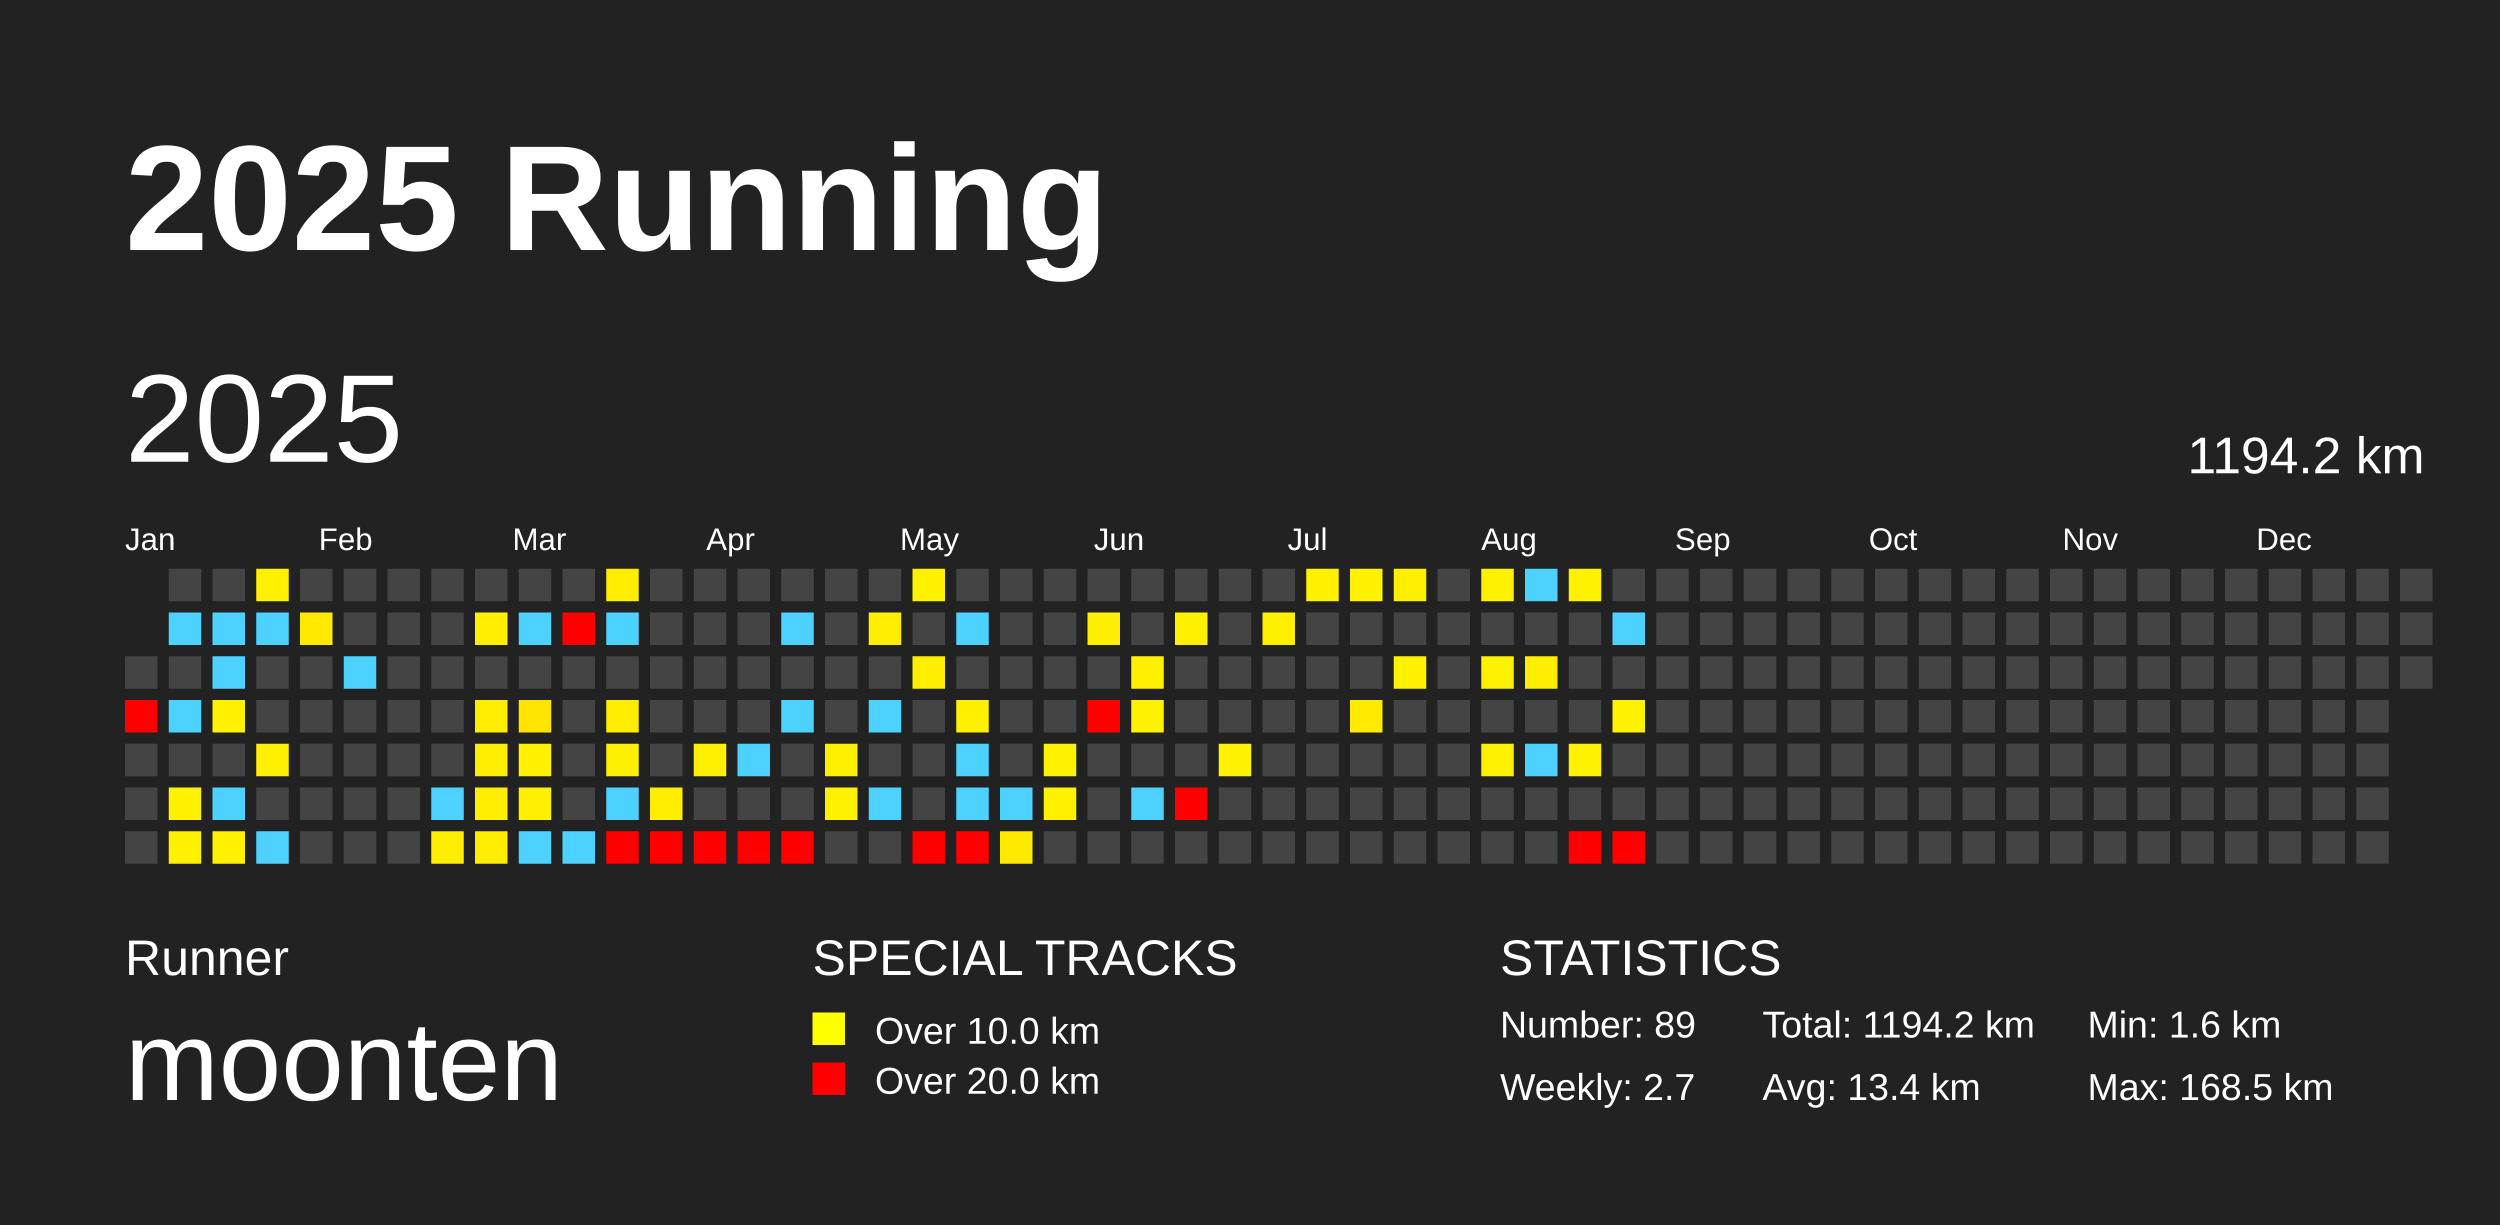
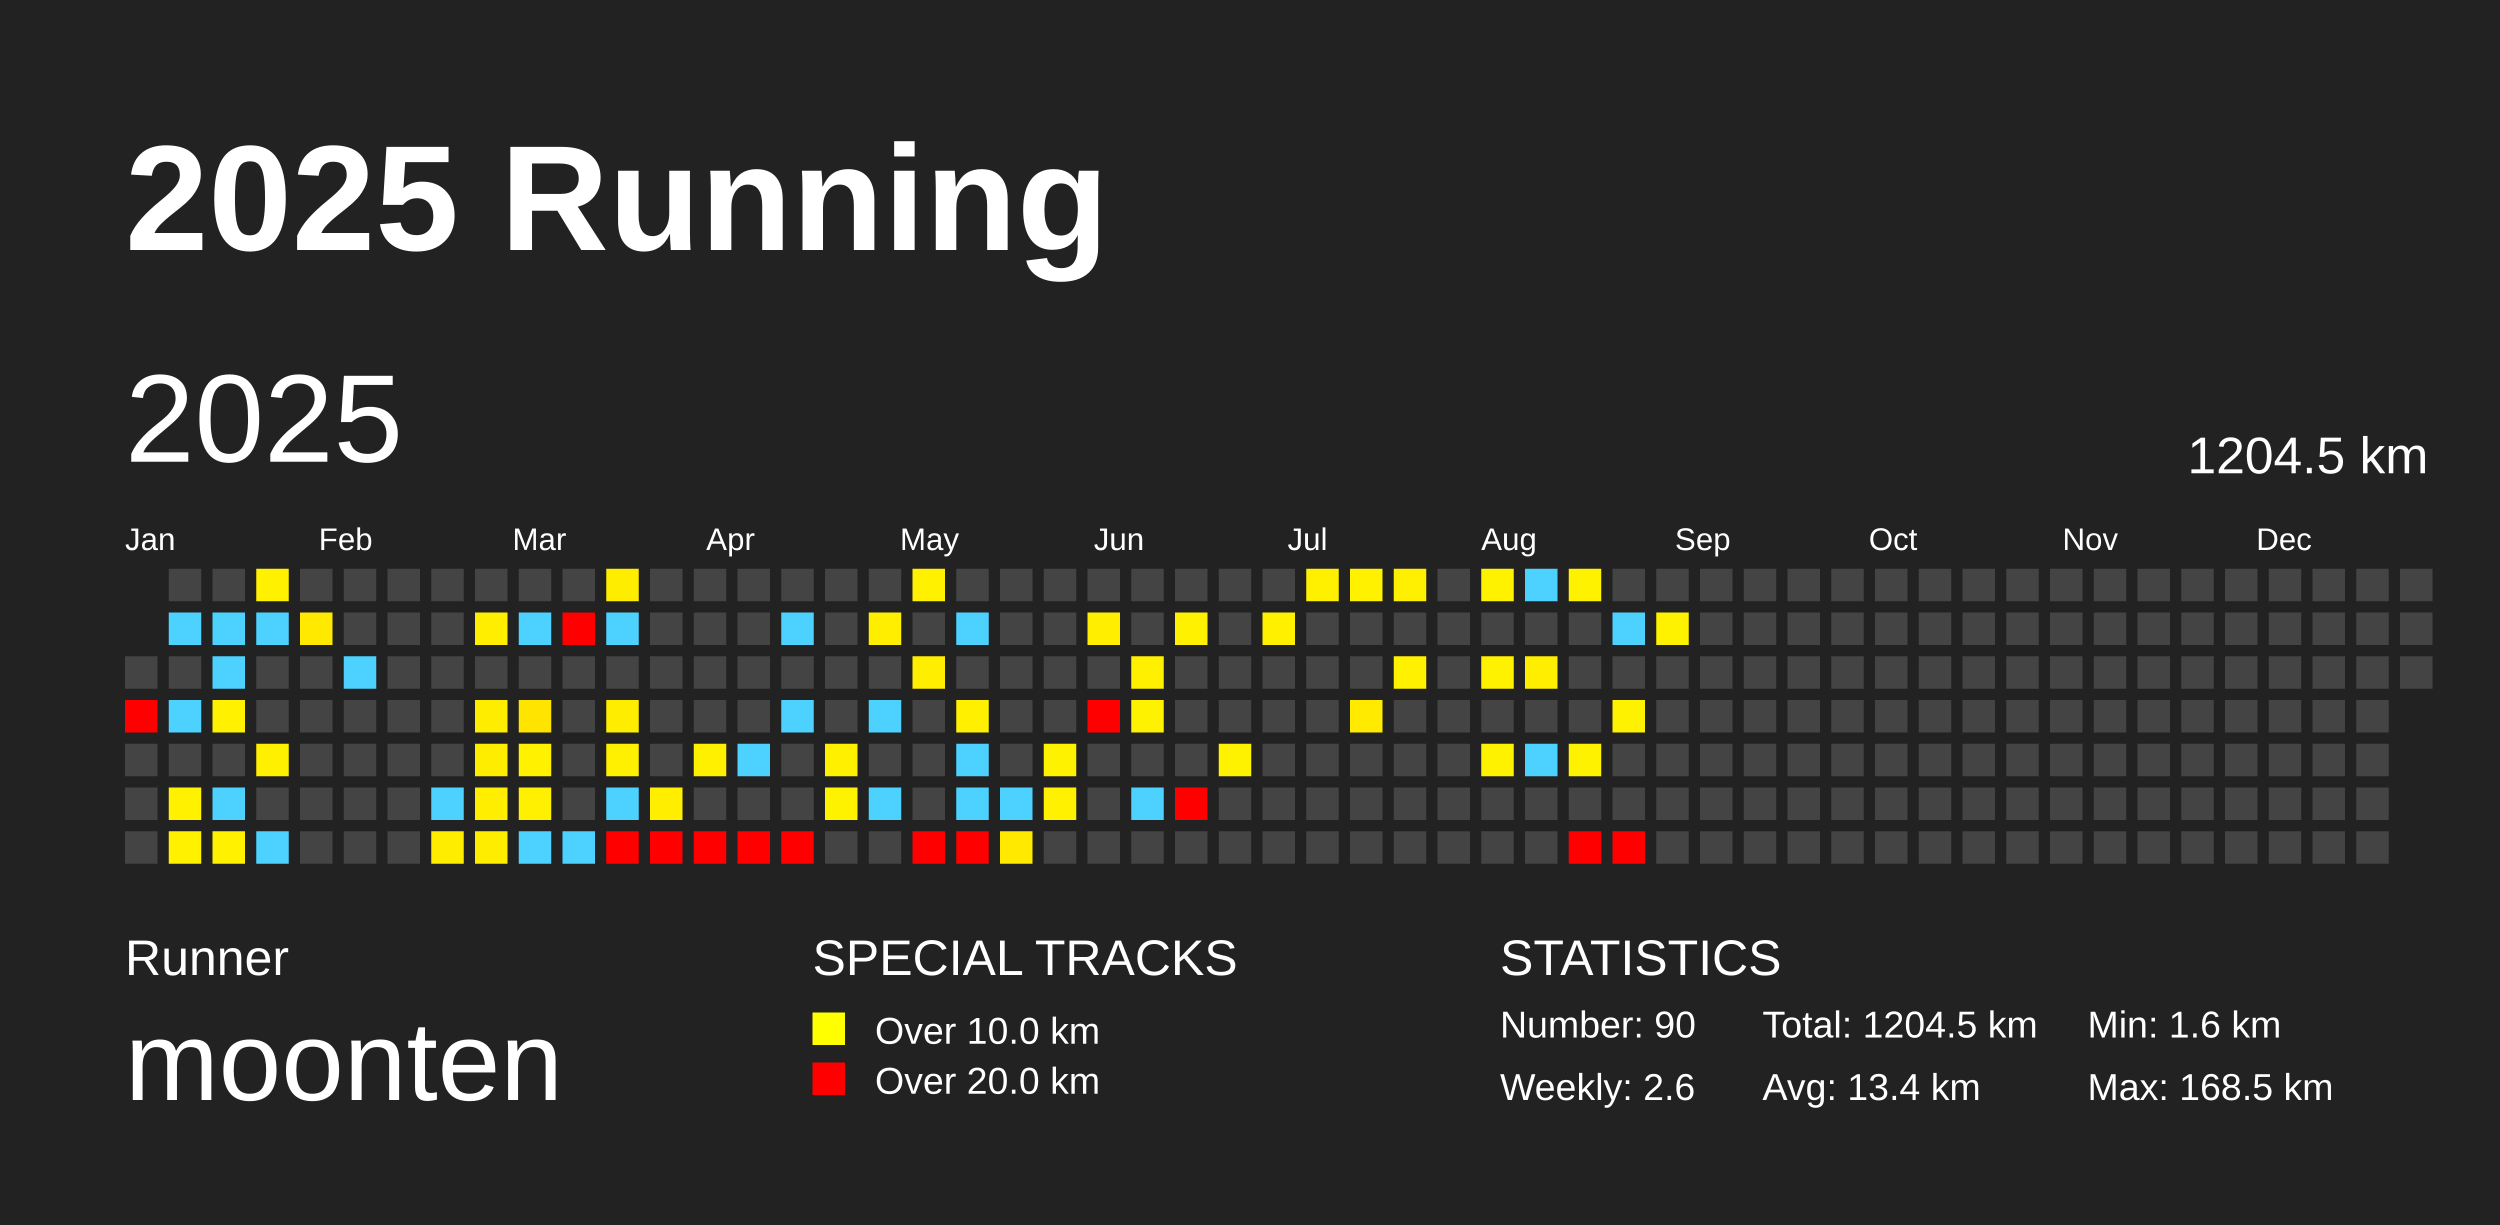
<svg xmlns="http://www.w3.org/2000/svg" baseProfile="full" height="98mm" version="1.1" viewBox="0,0,200,98" width="200mm">
  <defs />
  <rect fill="#222222" height="98" width="200" x="0" y="0" />
  <text fill="#FFFFFF" style="font-size:12px; font-family:Arial; font-weight:bold;" x="10" y="20">2025 Running</text>
  <text fill="#FFFFFF" style="font-size:4px; font-family:Arial" x="10" y="78">Runner</text>
  <text fill="#FFFFFF" style="font-size:9px; font-family:Arial" x="10" y="88">moonten</text>
  <text fill="#FFFFFF" style="font-size:4px; font-family:Arial" x="65" y="78">SPECIAL TRACKS</text>
  <rect fill="yellow" height="2.6" width="2.6" x="65" y="81" />
  <text fill="#FFFFFF" style="font-size:3px; font-family:Arial" x="70" y="83.5">Over 10.0 km</text>
  <rect fill="red" height="2.6" width="2.6" x="65" y="85" />
  <text fill="#FFFFFF" style="font-size:3px; font-family:Arial" x="70" y="87.5">Over 20.0 km</text>
  <text fill="#FFFFFF" style="font-size:4px; font-family:Arial" x="120" y="78">STATISTICS</text>
-   <text fill="#FFFFFF" style="font-size:3px; font-family:Arial" x="120" y="83">Number: 89</text>
-   <text fill="#FFFFFF" style="font-size:3px; font-family:Arial" x="120" y="88">Weekly: 2.7</text>
-   <text fill="#FFFFFF" style="font-size:3px; font-family:Arial" x="141" y="83">Total: 1194.2 km</text>
+   <text fill="#FFFFFF" style="font-size:3px; font-family:Arial" x="120" y="83">Number: 90</text>
+   <text fill="#FFFFFF" style="font-size:3px; font-family:Arial" x="120" y="88">Weekly: 2.6</text>
+   <text fill="#FFFFFF" style="font-size:3px; font-family:Arial" x="141" y="83">Total: 1204.5 km</text>
  <text fill="#FFFFFF" style="font-size:3px; font-family:Arial" x="141" y="88">Avg: 13.4 km</text>
  <text fill="#FFFFFF" style="font-size:3px; font-family:Arial" x="167" y="83">Min: 1.6 km</text>
  <text fill="#FFFFFF" style="font-size:3px; font-family:Arial" x="167" y="88">Max: 168.5 km</text>
  <text dominant-baseline="hanging" fill="#FFFFFF" style="font-size:10.0px; font-family:Arial;" x="10" y="30">2025</text>
-   <text dominant-baseline="hanging" fill="#FFFFFF" style="font-size:4.125px; font-family:Arial;" x="175" y="35">1194.2 km</text>
+   <text dominant-baseline="hanging" fill="#FFFFFF" style="font-size:4.125px; font-family:Arial;" x="175" y="35">1204.5 km</text>
  <text fill="#FFFFFF" style="font-size:2.5px; font-family:Arial" x="10.0" y="44">Jan</text>
  <text fill="#FFFFFF" style="font-size:2.5px; font-family:Arial" x="25.5" y="44">Feb</text>
  <text fill="#FFFFFF" style="font-size:2.5px; font-family:Arial" x="41.0" y="44">Mar</text>
  <text fill="#FFFFFF" style="font-size:2.5px; font-family:Arial" x="56.5" y="44">Apr</text>
  <text fill="#FFFFFF" style="font-size:2.5px; font-family:Arial" x="72.0" y="44">May</text>
  <text fill="#FFFFFF" style="font-size:2.5px; font-family:Arial" x="87.5" y="44">Jun</text>
  <text fill="#FFFFFF" style="font-size:2.5px; font-family:Arial" x="103.0" y="44">Jul</text>
  <text fill="#FFFFFF" style="font-size:2.5px; font-family:Arial" x="118.5" y="44">Aug</text>
  <text fill="#FFFFFF" style="font-size:2.5px; font-family:Arial" x="134.0" y="44">Sep</text>
  <text fill="#FFFFFF" style="font-size:2.5px; font-family:Arial" x="149.5" y="44">Oct</text>
  <text fill="#FFFFFF" style="font-size:2.5px; font-family:Arial" x="165.0" y="44">Nov</text>
  <text fill="#FFFFFF" style="font-size:2.5px; font-family:Arial" x="180.5" y="44">Dec</text>
  <rect fill="#444444" height="2.6" width="2.6" x="10.0" y="52.5" />
  <rect fill="red" height="2.6" width="2.6" x="10.0" y="56.0" />
  <rect fill="#444444" height="2.6" width="2.6" x="10.0" y="59.5" />
  <rect fill="#444444" height="2.6" width="2.6" x="10.0" y="63.0" />
  <rect fill="#444444" height="2.6" width="2.6" x="10.0" y="66.5" />
  <rect fill="#444444" height="2.6" width="2.6" x="13.5" y="45.5" />
  <rect fill="#4dd2ff" height="2.6" width="2.6" x="13.5" y="49.0" />
  <rect fill="#444444" height="2.6" width="2.6" x="13.5" y="52.5" />
  <rect fill="#4dd2ff" height="2.6" width="2.6" x="13.5" y="56.0" />
  <rect fill="#444444" height="2.6" width="2.6" x="13.5" y="59.5" />
  <rect fill="#fff100" height="2.6" width="2.6" x="13.5" y="63.0" />
  <rect fill="#fff100" height="2.6" width="2.6" x="13.5" y="66.5" />
  <rect fill="#444444" height="2.6" width="2.6" x="17.0" y="45.5" />
  <rect fill="#4dd2ff" height="2.6" width="2.6" x="17.0" y="49.0" />
  <rect fill="#4dd2ff" height="2.6" width="2.6" x="17.0" y="52.5" />
  <rect fill="#fff100" height="2.6" width="2.6" x="17.0" y="56.0" />
  <rect fill="#444444" height="2.6" width="2.6" x="17.0" y="59.5" />
  <rect fill="#4dd2ff" height="2.6" width="2.6" x="17.0" y="63.0" />
  <rect fill="#fff100" height="2.6" width="2.6" x="17.0" y="66.5" />
  <rect fill="#fff100" height="2.6" width="2.6" x="20.5" y="45.5" />
  <rect fill="#4dd2ff" height="2.6" width="2.6" x="20.5" y="49.0" />
  <rect fill="#444444" height="2.6" width="2.6" x="20.5" y="52.5" />
  <rect fill="#444444" height="2.6" width="2.6" x="20.5" y="56.0" />
  <rect fill="#fff000" height="2.6" width="2.6" x="20.5" y="59.5" />
  <rect fill="#444444" height="2.6" width="2.6" x="20.5" y="63.0" />
  <rect fill="#4dd2ff" height="2.6" width="2.6" x="20.5" y="66.5" />
  <rect fill="#444444" height="2.6" width="2.6" x="24.0" y="45.5" />
  <rect fill="#ffe900" height="2.6" width="2.6" x="24.0" y="49.0" />
  <rect fill="#444444" height="2.6" width="2.6" x="24.0" y="52.5" />
  <rect fill="#444444" height="2.6" width="2.6" x="24.0" y="56.0" />
  <rect fill="#444444" height="2.6" width="2.6" x="24.0" y="59.5" />
  <rect fill="#444444" height="2.6" width="2.6" x="24.0" y="63.0" />
  <rect fill="#444444" height="2.6" width="2.6" x="24.0" y="66.5" />
  <rect fill="#444444" height="2.6" width="2.6" x="27.5" y="45.5" />
  <rect fill="#444444" height="2.6" width="2.6" x="27.5" y="49.0" />
  <rect fill="#4dd2ff" height="2.6" width="2.6" x="27.5" y="52.5" />
  <rect fill="#444444" height="2.6" width="2.6" x="27.5" y="56.0" />
  <rect fill="#444444" height="2.6" width="2.6" x="27.5" y="59.5" />
  <rect fill="#444444" height="2.6" width="2.6" x="27.5" y="63.0" />
  <rect fill="#444444" height="2.6" width="2.6" x="27.5" y="66.5" />
  <rect fill="#444444" height="2.6" width="2.6" x="31.0" y="45.5" />
  <rect fill="#444444" height="2.6" width="2.6" x="31.0" y="49.0" />
  <rect fill="#444444" height="2.6" width="2.6" x="31.0" y="52.5" />
  <rect fill="#444444" height="2.6" width="2.6" x="31.0" y="56.0" />
  <rect fill="#444444" height="2.6" width="2.6" x="31.0" y="59.5" />
  <rect fill="#444444" height="2.6" width="2.6" x="31.0" y="63.0" />
  <rect fill="#444444" height="2.6" width="2.6" x="31.0" y="66.5" />
  <rect fill="#444444" height="2.6" width="2.6" x="34.5" y="45.5" />
  <rect fill="#444444" height="2.6" width="2.6" x="34.5" y="49.0" />
  <rect fill="#444444" height="2.6" width="2.6" x="34.5" y="52.5" />
  <rect fill="#444444" height="2.6" width="2.6" x="34.5" y="56.0" />
  <rect fill="#444444" height="2.6" width="2.6" x="34.5" y="59.5" />
  <rect fill="#4dd2ff" height="2.6" width="2.6" x="34.5" y="63.0" />
  <rect fill="#ffed00" height="2.6" width="2.6" x="34.5" y="66.5" />
  <rect fill="#444444" height="2.6" width="2.6" x="38.0" y="45.5" />
  <rect fill="#ffee00" height="2.6" width="2.6" x="38.0" y="49.0" />
  <rect fill="#444444" height="2.6" width="2.6" x="38.0" y="52.5" />
  <rect fill="#ffed00" height="2.6" width="2.6" x="38.0" y="56.0" />
  <rect fill="#ffed00" height="2.6" width="2.6" x="38.0" y="59.5" />
  <rect fill="#ffee00" height="2.6" width="2.6" x="38.0" y="63.0" />
  <rect fill="#ffed00" height="2.6" width="2.6" x="38.0" y="66.5" />
  <rect fill="#444444" height="2.6" width="2.6" x="41.5" y="45.5" />
  <rect fill="#4dd2ff" height="2.6" width="2.6" x="41.5" y="49.0" />
  <rect fill="#444444" height="2.6" width="2.6" x="41.5" y="52.5" />
  <rect fill="#ffe400" height="2.6" width="2.6" x="41.5" y="56.0" />
  <rect fill="#fff100" height="2.6" width="2.6" x="41.5" y="59.5" />
  <rect fill="#ffef00" height="2.6" width="2.6" x="41.5" y="63.0" />
  <rect fill="#4dd2ff" height="2.6" width="2.6" x="41.5" y="66.5" />
  <rect fill="#444444" height="2.6" width="2.6" x="45.0" y="45.5" />
  <rect fill="red" height="2.6" width="2.6" x="45.0" y="49.0" />
  <rect fill="#444444" height="2.6" width="2.6" x="45.0" y="52.5" />
  <rect fill="#444444" height="2.6" width="2.6" x="45.0" y="56.0" />
  <rect fill="#444444" height="2.6" width="2.6" x="45.0" y="59.5" />
  <rect fill="#444444" height="2.6" width="2.6" x="45.0" y="63.0" />
  <rect fill="#4dd2ff" height="2.6" width="2.6" x="45.0" y="66.5" />
  <rect fill="#ffed00" height="2.6" width="2.6" x="48.5" y="45.5" />
  <rect fill="#4dd2ff" height="2.6" width="2.6" x="48.5" y="49.0" />
  <rect fill="#444444" height="2.6" width="2.6" x="48.5" y="52.5" />
  <rect fill="#ffed00" height="2.6" width="2.6" x="48.5" y="56.0" />
  <rect fill="#ffef00" height="2.6" width="2.6" x="48.5" y="59.5" />
  <rect fill="#4dd2ff" height="2.6" width="2.6" x="48.5" y="63.0" />
  <rect fill="red" height="2.6" width="2.6" x="48.5" y="66.5" />
  <rect fill="#444444" height="2.6" width="2.6" x="52.0" y="45.5" />
  <rect fill="#444444" height="2.6" width="2.6" x="52.0" y="49.0" />
  <rect fill="#444444" height="2.6" width="2.6" x="52.0" y="52.5" />
  <rect fill="#444444" height="2.6" width="2.6" x="52.0" y="56.0" />
  <rect fill="#444444" height="2.6" width="2.6" x="52.0" y="59.5" />
  <rect fill="#ffee00" height="2.6" width="2.6" x="52.0" y="63.0" />
  <rect fill="red" height="2.6" width="2.6" x="52.0" y="66.5" />
  <rect fill="#444444" height="2.6" width="2.6" x="55.5" y="45.5" />
  <rect fill="#444444" height="2.6" width="2.6" x="55.5" y="49.0" />
  <rect fill="#444444" height="2.6" width="2.6" x="55.5" y="52.5" />
  <rect fill="#444444" height="2.6" width="2.6" x="55.5" y="56.0" />
  <rect fill="#fff000" height="2.6" width="2.6" x="55.5" y="59.5" />
  <rect fill="#444444" height="2.6" width="2.6" x="55.5" y="63.0" />
  <rect fill="red" height="2.6" width="2.6" x="55.5" y="66.5" />
  <rect fill="#444444" height="2.6" width="2.6" x="59.0" y="45.5" />
  <rect fill="#444444" height="2.6" width="2.6" x="59.0" y="49.0" />
  <rect fill="#444444" height="2.6" width="2.6" x="59.0" y="52.5" />
  <rect fill="#444444" height="2.6" width="2.6" x="59.0" y="56.0" />
  <rect fill="#4dd2ff" height="2.6" width="2.6" x="59.0" y="59.5" />
  <rect fill="#444444" height="2.6" width="2.6" x="59.0" y="63.0" />
  <rect fill="red" height="2.6" width="2.6" x="59.0" y="66.5" />
  <rect fill="#444444" height="2.6" width="2.6" x="62.5" y="45.5" />
  <rect fill="#4dd2ff" height="2.6" width="2.6" x="62.5" y="49.0" />
  <rect fill="#444444" height="2.6" width="2.6" x="62.5" y="52.5" />
  <rect fill="#4dd2ff" height="2.6" width="2.6" x="62.5" y="56.0" />
  <rect fill="#444444" height="2.6" width="2.6" x="62.5" y="59.5" />
  <rect fill="#444444" height="2.6" width="2.6" x="62.5" y="63.0" />
  <rect fill="red" height="2.6" width="2.6" x="62.5" y="66.5" />
  <rect fill="#444444" height="2.6" width="2.6" x="66.0" y="45.5" />
  <rect fill="#444444" height="2.6" width="2.6" x="66.0" y="49.0" />
  <rect fill="#444444" height="2.6" width="2.6" x="66.0" y="52.5" />
  <rect fill="#444444" height="2.6" width="2.6" x="66.0" y="56.0" />
  <rect fill="#fff000" height="2.6" width="2.6" x="66.0" y="59.5" />
  <rect fill="#fff200" height="2.6" width="2.6" x="66.0" y="63.0" />
  <rect fill="#444444" height="2.6" width="2.6" x="66.0" y="66.5" />
  <rect fill="#444444" height="2.6" width="2.6" x="69.5" y="45.5" />
  <rect fill="#ffee00" height="2.6" width="2.6" x="69.5" y="49.0" />
  <rect fill="#444444" height="2.6" width="2.6" x="69.5" y="52.5" />
  <rect fill="#4dd2ff" height="2.6" width="2.6" x="69.5" y="56.0" />
  <rect fill="#444444" height="2.6" width="2.6" x="69.5" y="59.5" />
  <rect fill="#4dd2ff" height="2.6" width="2.6" x="69.5" y="63.0" />
  <rect fill="#444444" height="2.6" width="2.6" x="69.5" y="66.5" />
  <rect fill="#fff100" height="2.6" width="2.6" x="73.0" y="45.5" />
  <rect fill="#444444" height="2.6" width="2.6" x="73.0" y="49.0" />
  <rect fill="#ffee00" height="2.6" width="2.6" x="73.0" y="52.5" />
  <rect fill="#444444" height="2.6" width="2.6" x="73.0" y="56.0" />
  <rect fill="#444444" height="2.6" width="2.6" x="73.0" y="59.5" />
  <rect fill="#444444" height="2.6" width="2.6" x="73.0" y="63.0" />
  <rect fill="red" height="2.6" width="2.6" x="73.0" y="66.5" />
  <rect fill="#444444" height="2.6" width="2.6" x="76.5" y="45.5" />
  <rect fill="#4dd2ff" height="2.6" width="2.6" x="76.5" y="49.0" />
  <rect fill="#444444" height="2.6" width="2.6" x="76.5" y="52.5" />
  <rect fill="#fff000" height="2.6" width="2.6" x="76.5" y="56.0" />
  <rect fill="#4dd2ff" height="2.6" width="2.6" x="76.5" y="59.5" />
  <rect fill="#4dd2ff" height="2.6" width="2.6" x="76.5" y="63.0" />
  <rect fill="red" height="2.6" width="2.6" x="76.5" y="66.5" />
  <rect fill="#444444" height="2.6" width="2.6" x="80.0" y="45.5" />
  <rect fill="#444444" height="2.6" width="2.6" x="80.0" y="49.0" />
  <rect fill="#444444" height="2.6" width="2.6" x="80.0" y="52.5" />
  <rect fill="#444444" height="2.6" width="2.6" x="80.0" y="56.0" />
  <rect fill="#444444" height="2.6" width="2.6" x="80.0" y="59.5" />
  <rect fill="#4dd2ff" height="2.6" width="2.6" x="80.0" y="63.0" />
  <rect fill="#ffe900" height="2.6" width="2.6" x="80.0" y="66.5" />
  <rect fill="#444444" height="2.6" width="2.6" x="83.5" y="45.5" />
  <rect fill="#444444" height="2.6" width="2.6" x="83.5" y="49.0" />
  <rect fill="#444444" height="2.6" width="2.6" x="83.5" y="52.5" />
  <rect fill="#444444" height="2.6" width="2.6" x="83.5" y="56.0" />
  <rect fill="#fff200" height="2.6" width="2.6" x="83.5" y="59.5" />
  <rect fill="#fff100" height="2.6" width="2.6" x="83.5" y="63.0" />
  <rect fill="#444444" height="2.6" width="2.6" x="83.5" y="66.5" />
  <rect fill="#444444" height="2.6" width="2.6" x="87.0" y="45.5" />
  <rect fill="#ffee00" height="2.6" width="2.6" x="87.0" y="49.0" />
  <rect fill="#444444" height="2.6" width="2.6" x="87.0" y="52.5" />
  <rect fill="red" height="2.6" width="2.6" x="87.0" y="56.0" />
  <rect fill="#444444" height="2.6" width="2.6" x="87.0" y="59.5" />
  <rect fill="#444444" height="2.6" width="2.6" x="87.0" y="63.0" />
  <rect fill="#444444" height="2.6" width="2.6" x="87.0" y="66.5" />
  <rect fill="#444444" height="2.6" width="2.6" x="90.5" y="45.5" />
  <rect fill="#444444" height="2.6" width="2.6" x="90.5" y="49.0" />
  <rect fill="#fff000" height="2.6" width="2.6" x="90.5" y="52.5" />
  <rect fill="#fff200" height="2.6" width="2.6" x="90.5" y="56.0" />
  <rect fill="#444444" height="2.6" width="2.6" x="90.5" y="59.5" />
  <rect fill="#4dd2ff" height="2.6" width="2.6" x="90.5" y="63.0" />
  <rect fill="#444444" height="2.6" width="2.6" x="90.5" y="66.5" />
  <rect fill="#444444" height="2.6" width="2.6" x="94.0" y="45.5" />
  <rect fill="#fff100" height="2.6" width="2.6" x="94.0" y="49.0" />
  <rect fill="#444444" height="2.6" width="2.6" x="94.0" y="52.5" />
  <rect fill="#444444" height="2.6" width="2.6" x="94.0" y="56.0" />
  <rect fill="#444444" height="2.6" width="2.6" x="94.0" y="59.5" />
  <rect fill="red" height="2.6" width="2.6" x="94.0" y="63.0" />
  <rect fill="#444444" height="2.6" width="2.6" x="94.0" y="66.5" />
  <rect fill="#444444" height="2.6" width="2.6" x="97.5" y="45.5" />
  <rect fill="#444444" height="2.6" width="2.6" x="97.5" y="49.0" />
  <rect fill="#444444" height="2.6" width="2.6" x="97.5" y="52.5" />
  <rect fill="#444444" height="2.6" width="2.6" x="97.5" y="56.0" />
  <rect fill="#fff200" height="2.6" width="2.6" x="97.5" y="59.5" />
  <rect fill="#444444" height="2.6" width="2.6" x="97.5" y="63.0" />
  <rect fill="#444444" height="2.6" width="2.6" x="97.5" y="66.5" />
  <rect fill="#444444" height="2.6" width="2.6" x="101.0" y="45.5" />
  <rect fill="#fff000" height="2.6" width="2.6" x="101.0" y="49.0" />
  <rect fill="#444444" height="2.6" width="2.6" x="101.0" y="52.5" />
  <rect fill="#444444" height="2.6" width="2.6" x="101.0" y="56.0" />
  <rect fill="#444444" height="2.6" width="2.6" x="101.0" y="59.5" />
  <rect fill="#444444" height="2.6" width="2.6" x="101.0" y="63.0" />
  <rect fill="#444444" height="2.6" width="2.6" x="101.0" y="66.5" />
  <rect fill="#fff000" height="2.6" width="2.6" x="104.5" y="45.5" />
  <rect fill="#444444" height="2.6" width="2.6" x="104.5" y="49.0" />
  <rect fill="#444444" height="2.6" width="2.6" x="104.5" y="52.5" />
  <rect fill="#444444" height="2.6" width="2.6" x="104.5" y="56.0" />
  <rect fill="#444444" height="2.6" width="2.6" x="104.5" y="59.5" />
  <rect fill="#444444" height="2.6" width="2.6" x="104.5" y="63.0" />
  <rect fill="#444444" height="2.6" width="2.6" x="104.5" y="66.5" />
  <rect fill="#fff100" height="2.6" width="2.6" x="108.0" y="45.5" />
  <rect fill="#444444" height="2.6" width="2.6" x="108.0" y="49.0" />
  <rect fill="#444444" height="2.6" width="2.6" x="108.0" y="52.5" />
  <rect fill="#ffea00" height="2.6" width="2.6" x="108.0" y="56.0" />
  <rect fill="#444444" height="2.6" width="2.6" x="108.0" y="59.5" />
  <rect fill="#444444" height="2.6" width="2.6" x="108.0" y="63.0" />
  <rect fill="#444444" height="2.6" width="2.6" x="108.0" y="66.5" />
  <rect fill="#ffef00" height="2.6" width="2.6" x="111.5" y="45.5" />
  <rect fill="#444444" height="2.6" width="2.6" x="111.5" y="49.0" />
  <rect fill="#fff100" height="2.6" width="2.6" x="111.5" y="52.5" />
  <rect fill="#444444" height="2.6" width="2.6" x="111.5" y="56.0" />
  <rect fill="#444444" height="2.6" width="2.6" x="111.5" y="59.5" />
  <rect fill="#444444" height="2.6" width="2.6" x="111.5" y="63.0" />
  <rect fill="#444444" height="2.6" width="2.6" x="111.5" y="66.5" />
  <rect fill="#444444" height="2.6" width="2.6" x="115.0" y="45.5" />
  <rect fill="#444444" height="2.6" width="2.6" x="115.0" y="49.0" />
  <rect fill="#444444" height="2.6" width="2.6" x="115.0" y="52.5" />
  <rect fill="#444444" height="2.6" width="2.6" x="115.0" y="56.0" />
  <rect fill="#444444" height="2.6" width="2.6" x="115.0" y="59.5" />
  <rect fill="#444444" height="2.6" width="2.6" x="115.0" y="63.0" />
  <rect fill="#444444" height="2.6" width="2.6" x="115.0" y="66.5" />
  <rect fill="#fff200" height="2.6" width="2.6" x="118.5" y="45.5" />
  <rect fill="#444444" height="2.6" width="2.6" x="118.5" y="49.0" />
  <rect fill="#fff200" height="2.6" width="2.6" x="118.5" y="52.5" />
  <rect fill="#444444" height="2.6" width="2.6" x="118.5" y="56.0" />
  <rect fill="#fff200" height="2.6" width="2.6" x="118.5" y="59.5" />
  <rect fill="#444444" height="2.6" width="2.6" x="118.5" y="63.0" />
  <rect fill="#444444" height="2.6" width="2.6" x="118.5" y="66.5" />
  <rect fill="#4dd2ff" height="2.6" width="2.6" x="122.0" y="45.5" />
  <rect fill="#444444" height="2.6" width="2.6" x="122.0" y="49.0" />
  <rect fill="#ffee00" height="2.6" width="2.6" x="122.0" y="52.5" />
  <rect fill="#444444" height="2.6" width="2.6" x="122.0" y="56.0" />
  <rect fill="#4dd2ff" height="2.6" width="2.6" x="122.0" y="59.5" />
  <rect fill="#444444" height="2.6" width="2.6" x="122.0" y="63.0" />
  <rect fill="#444444" height="2.6" width="2.6" x="122.0" y="66.5" />
  <rect fill="#fff200" height="2.6" width="2.6" x="125.5" y="45.5" />
  <rect fill="#444444" height="2.6" width="2.6" x="125.5" y="49.0" />
  <rect fill="#444444" height="2.6" width="2.6" x="125.5" y="52.5" />
  <rect fill="#444444" height="2.6" width="2.6" x="125.5" y="56.0" />
  <rect fill="#fff200" height="2.6" width="2.6" x="125.5" y="59.5" />
  <rect fill="#444444" height="2.6" width="2.6" x="125.5" y="63.0" />
  <rect fill="red" height="2.6" width="2.6" x="125.5" y="66.5" />
  <rect fill="#444444" height="2.6" width="2.6" x="129.0" y="45.5" />
  <rect fill="#4dd2ff" height="2.6" width="2.6" x="129.0" y="49.0" />
  <rect fill="#444444" height="2.6" width="2.6" x="129.0" y="52.5" />
  <rect fill="#fff200" height="2.6" width="2.6" x="129.0" y="56.0" />
  <rect fill="#444444" height="2.6" width="2.6" x="129.0" y="59.5" />
  <rect fill="#444444" height="2.6" width="2.6" x="129.0" y="63.0" />
  <rect fill="red" height="2.6" width="2.6" x="129.0" y="66.5" />
  <rect fill="#444444" height="2.6" width="2.6" x="132.5" y="45.5" />
-   <rect fill="#444444" height="2.6" width="2.6" x="132.5" y="49.0" />
+   <rect fill="#fff200" height="2.6" width="2.6" x="132.5" y="49.0" />
  <rect fill="#444444" height="2.6" width="2.6" x="132.5" y="52.5" />
  <rect fill="#444444" height="2.6" width="2.6" x="132.5" y="56.0" />
  <rect fill="#444444" height="2.6" width="2.6" x="132.5" y="59.5" />
  <rect fill="#444444" height="2.6" width="2.6" x="132.5" y="63.0" />
  <rect fill="#444444" height="2.6" width="2.6" x="132.5" y="66.5" />
  <rect fill="#444444" height="2.6" width="2.6" x="136.0" y="45.5" />
  <rect fill="#444444" height="2.6" width="2.6" x="136.0" y="49.0" />
  <rect fill="#444444" height="2.6" width="2.6" x="136.0" y="52.5" />
  <rect fill="#444444" height="2.6" width="2.6" x="136.0" y="56.0" />
  <rect fill="#444444" height="2.6" width="2.6" x="136.0" y="59.5" />
  <rect fill="#444444" height="2.6" width="2.6" x="136.0" y="63.0" />
  <rect fill="#444444" height="2.6" width="2.6" x="136.0" y="66.5" />
  <rect fill="#444444" height="2.6" width="2.6" x="139.5" y="45.5" />
  <rect fill="#444444" height="2.6" width="2.6" x="139.5" y="49.0" />
  <rect fill="#444444" height="2.6" width="2.6" x="139.5" y="52.5" />
  <rect fill="#444444" height="2.6" width="2.6" x="139.5" y="56.0" />
  <rect fill="#444444" height="2.6" width="2.6" x="139.5" y="59.5" />
  <rect fill="#444444" height="2.6" width="2.6" x="139.5" y="63.0" />
  <rect fill="#444444" height="2.6" width="2.6" x="139.5" y="66.5" />
  <rect fill="#444444" height="2.6" width="2.6" x="143.0" y="45.5" />
  <rect fill="#444444" height="2.6" width="2.6" x="143.0" y="49.0" />
  <rect fill="#444444" height="2.6" width="2.6" x="143.0" y="52.5" />
  <rect fill="#444444" height="2.6" width="2.6" x="143.0" y="56.0" />
  <rect fill="#444444" height="2.6" width="2.6" x="143.0" y="59.5" />
  <rect fill="#444444" height="2.6" width="2.6" x="143.0" y="63.0" />
  <rect fill="#444444" height="2.6" width="2.6" x="143.0" y="66.5" />
  <rect fill="#444444" height="2.6" width="2.6" x="146.5" y="45.5" />
  <rect fill="#444444" height="2.6" width="2.6" x="146.5" y="49.0" />
  <rect fill="#444444" height="2.6" width="2.6" x="146.5" y="52.5" />
  <rect fill="#444444" height="2.6" width="2.6" x="146.5" y="56.0" />
  <rect fill="#444444" height="2.6" width="2.6" x="146.5" y="59.5" />
  <rect fill="#444444" height="2.6" width="2.6" x="146.5" y="63.0" />
  <rect fill="#444444" height="2.6" width="2.6" x="146.5" y="66.5" />
  <rect fill="#444444" height="2.6" width="2.6" x="150.0" y="45.5" />
  <rect fill="#444444" height="2.6" width="2.6" x="150.0" y="49.0" />
  <rect fill="#444444" height="2.6" width="2.6" x="150.0" y="52.5" />
  <rect fill="#444444" height="2.6" width="2.6" x="150.0" y="56.0" />
  <rect fill="#444444" height="2.6" width="2.6" x="150.0" y="59.5" />
  <rect fill="#444444" height="2.6" width="2.6" x="150.0" y="63.0" />
  <rect fill="#444444" height="2.6" width="2.6" x="150.0" y="66.5" />
  <rect fill="#444444" height="2.6" width="2.6" x="153.5" y="45.5" />
  <rect fill="#444444" height="2.6" width="2.6" x="153.5" y="49.0" />
  <rect fill="#444444" height="2.6" width="2.6" x="153.5" y="52.5" />
  <rect fill="#444444" height="2.6" width="2.6" x="153.5" y="56.0" />
  <rect fill="#444444" height="2.6" width="2.6" x="153.5" y="59.5" />
  <rect fill="#444444" height="2.6" width="2.6" x="153.5" y="63.0" />
  <rect fill="#444444" height="2.6" width="2.6" x="153.5" y="66.5" />
  <rect fill="#444444" height="2.6" width="2.6" x="157.0" y="45.5" />
  <rect fill="#444444" height="2.6" width="2.6" x="157.0" y="49.0" />
  <rect fill="#444444" height="2.6" width="2.6" x="157.0" y="52.5" />
  <rect fill="#444444" height="2.6" width="2.6" x="157.0" y="56.0" />
  <rect fill="#444444" height="2.6" width="2.6" x="157.0" y="59.5" />
  <rect fill="#444444" height="2.6" width="2.6" x="157.0" y="63.0" />
  <rect fill="#444444" height="2.6" width="2.6" x="157.0" y="66.5" />
  <rect fill="#444444" height="2.6" width="2.6" x="160.5" y="45.5" />
  <rect fill="#444444" height="2.6" width="2.6" x="160.5" y="49.0" />
  <rect fill="#444444" height="2.6" width="2.6" x="160.5" y="52.5" />
  <rect fill="#444444" height="2.6" width="2.6" x="160.5" y="56.0" />
  <rect fill="#444444" height="2.6" width="2.6" x="160.5" y="59.5" />
  <rect fill="#444444" height="2.6" width="2.6" x="160.5" y="63.0" />
  <rect fill="#444444" height="2.6" width="2.6" x="160.5" y="66.5" />
  <rect fill="#444444" height="2.6" width="2.6" x="164.0" y="45.5" />
  <rect fill="#444444" height="2.6" width="2.6" x="164.0" y="49.0" />
  <rect fill="#444444" height="2.6" width="2.6" x="164.0" y="52.5" />
  <rect fill="#444444" height="2.6" width="2.6" x="164.0" y="56.0" />
  <rect fill="#444444" height="2.6" width="2.6" x="164.0" y="59.5" />
  <rect fill="#444444" height="2.6" width="2.6" x="164.0" y="63.0" />
  <rect fill="#444444" height="2.6" width="2.6" x="164.0" y="66.5" />
  <rect fill="#444444" height="2.6" width="2.6" x="167.5" y="45.5" />
  <rect fill="#444444" height="2.6" width="2.6" x="167.5" y="49.0" />
  <rect fill="#444444" height="2.6" width="2.6" x="167.5" y="52.5" />
  <rect fill="#444444" height="2.6" width="2.6" x="167.5" y="56.0" />
  <rect fill="#444444" height="2.6" width="2.6" x="167.5" y="59.5" />
  <rect fill="#444444" height="2.6" width="2.6" x="167.5" y="63.0" />
  <rect fill="#444444" height="2.6" width="2.6" x="167.5" y="66.5" />
  <rect fill="#444444" height="2.6" width="2.6" x="171.0" y="45.5" />
  <rect fill="#444444" height="2.6" width="2.6" x="171.0" y="49.0" />
  <rect fill="#444444" height="2.6" width="2.6" x="171.0" y="52.5" />
  <rect fill="#444444" height="2.6" width="2.6" x="171.0" y="56.0" />
  <rect fill="#444444" height="2.6" width="2.6" x="171.0" y="59.5" />
  <rect fill="#444444" height="2.6" width="2.6" x="171.0" y="63.0" />
  <rect fill="#444444" height="2.6" width="2.6" x="171.0" y="66.5" />
  <rect fill="#444444" height="2.6" width="2.6" x="174.5" y="45.5" />
  <rect fill="#444444" height="2.6" width="2.6" x="174.5" y="49.0" />
  <rect fill="#444444" height="2.6" width="2.6" x="174.5" y="52.5" />
  <rect fill="#444444" height="2.6" width="2.6" x="174.5" y="56.0" />
  <rect fill="#444444" height="2.6" width="2.6" x="174.5" y="59.5" />
  <rect fill="#444444" height="2.6" width="2.6" x="174.5" y="63.0" />
  <rect fill="#444444" height="2.6" width="2.6" x="174.5" y="66.5" />
  <rect fill="#444444" height="2.6" width="2.6" x="178.0" y="45.5" />
  <rect fill="#444444" height="2.6" width="2.6" x="178.0" y="49.0" />
  <rect fill="#444444" height="2.6" width="2.6" x="178.0" y="52.5" />
  <rect fill="#444444" height="2.6" width="2.6" x="178.0" y="56.0" />
  <rect fill="#444444" height="2.6" width="2.6" x="178.0" y="59.5" />
  <rect fill="#444444" height="2.6" width="2.6" x="178.0" y="63.0" />
  <rect fill="#444444" height="2.6" width="2.6" x="178.0" y="66.5" />
  <rect fill="#444444" height="2.6" width="2.6" x="181.5" y="45.5" />
  <rect fill="#444444" height="2.6" width="2.6" x="181.5" y="49.0" />
  <rect fill="#444444" height="2.6" width="2.6" x="181.5" y="52.5" />
  <rect fill="#444444" height="2.6" width="2.6" x="181.5" y="56.0" />
  <rect fill="#444444" height="2.6" width="2.6" x="181.5" y="59.5" />
  <rect fill="#444444" height="2.6" width="2.6" x="181.5" y="63.0" />
  <rect fill="#444444" height="2.6" width="2.6" x="181.5" y="66.5" />
  <rect fill="#444444" height="2.6" width="2.6" x="185.0" y="45.5" />
  <rect fill="#444444" height="2.6" width="2.6" x="185.0" y="49.0" />
  <rect fill="#444444" height="2.6" width="2.6" x="185.0" y="52.5" />
  <rect fill="#444444" height="2.6" width="2.6" x="185.0" y="56.0" />
  <rect fill="#444444" height="2.6" width="2.6" x="185.0" y="59.5" />
  <rect fill="#444444" height="2.6" width="2.6" x="185.0" y="63.0" />
  <rect fill="#444444" height="2.6" width="2.6" x="185.0" y="66.5" />
  <rect fill="#444444" height="2.6" width="2.6" x="188.5" y="45.5" />
  <rect fill="#444444" height="2.6" width="2.6" x="188.5" y="49.0" />
  <rect fill="#444444" height="2.6" width="2.6" x="188.5" y="52.5" />
  <rect fill="#444444" height="2.6" width="2.6" x="188.5" y="56.0" />
  <rect fill="#444444" height="2.6" width="2.6" x="188.5" y="59.5" />
  <rect fill="#444444" height="2.6" width="2.6" x="188.5" y="63.0" />
  <rect fill="#444444" height="2.6" width="2.6" x="188.5" y="66.5" />
  <rect fill="#444444" height="2.6" width="2.6" x="192.0" y="45.5" />
  <rect fill="#444444" height="2.6" width="2.6" x="192.0" y="49.0" />
  <rect fill="#444444" height="2.6" width="2.6" x="192.0" y="52.5" />
</svg>
